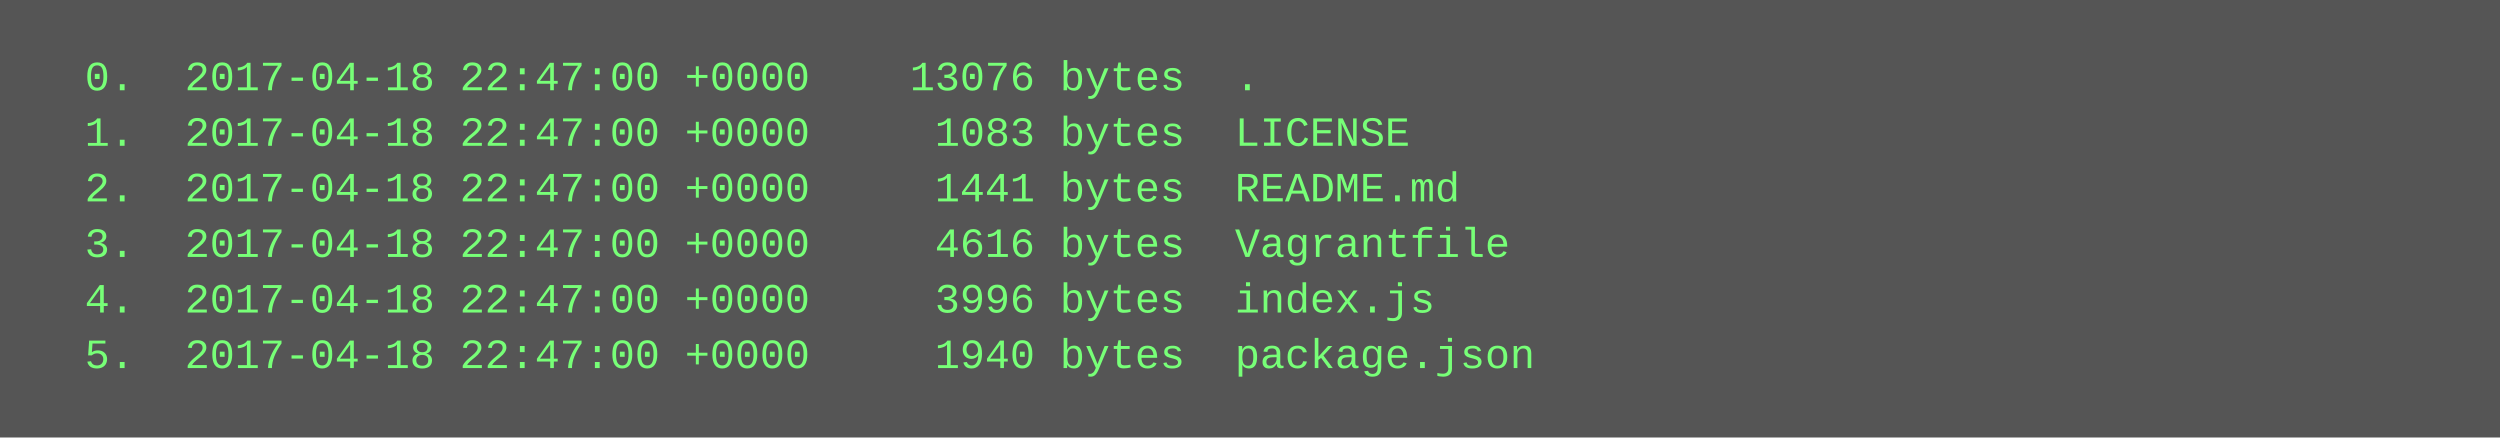
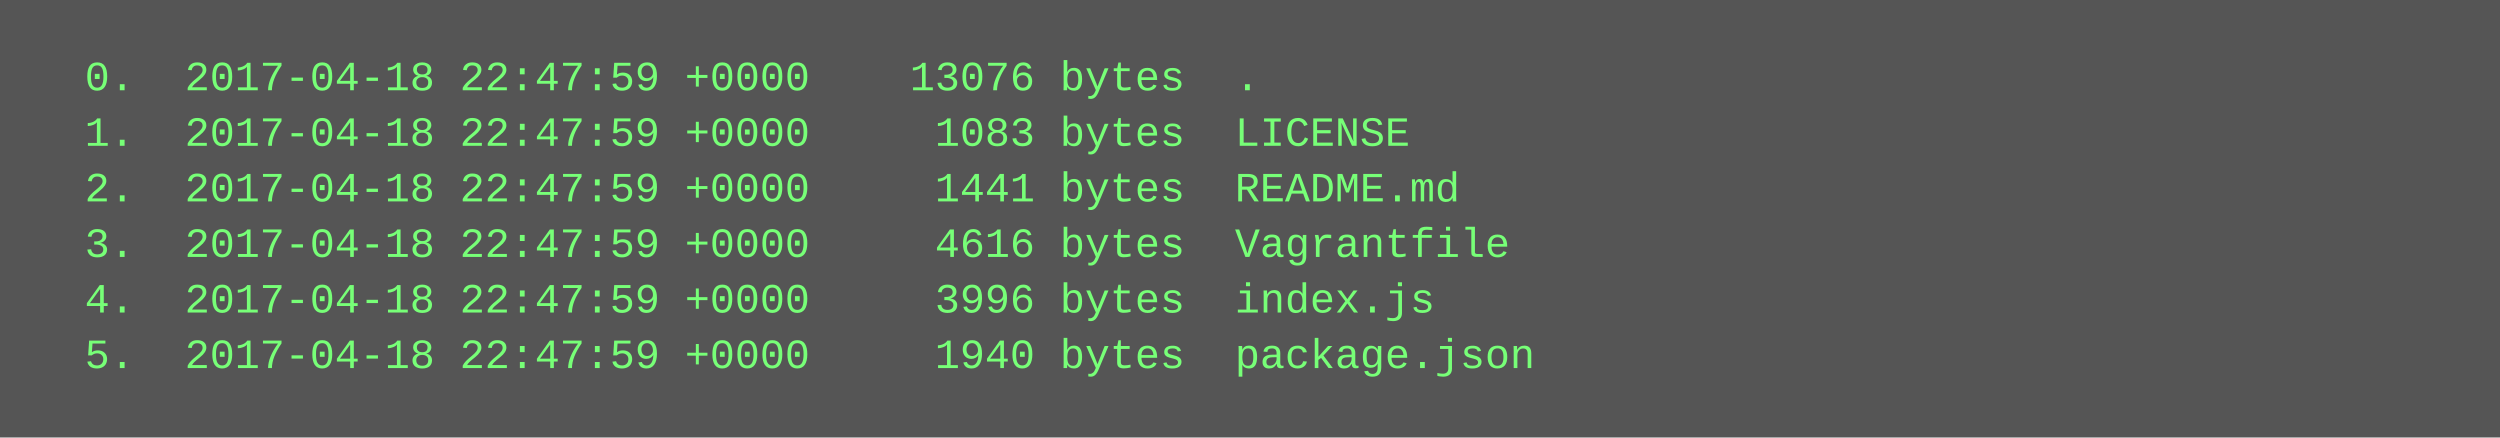
<svg xmlns="http://www.w3.org/2000/svg" height="126" width="720">
  <rect height="126" fill="#555" width="720" />
  <text fill="#7f7" font-family="Courier New" font-size="12" xml:space="preserve">
-     <tspan x="10" y="26">  0.  2017-04-18 22:47:00 +0000    13076 bytes  .</tspan>
-     <tspan x="10" y="42">  1.  2017-04-18 22:47:00 +0000     1083 bytes  LICENSE</tspan>
-     <tspan x="10" y="58">  2.  2017-04-18 22:47:00 +0000     1441 bytes  README.md</tspan>
-     <tspan x="10" y="74">  3.  2017-04-18 22:47:00 +0000     4616 bytes  Vagrantfile</tspan>
-     <tspan x="10" y="90">  4.  2017-04-18 22:47:00 +0000     3996 bytes  index.js</tspan>
-     <tspan x="10" y="106">  5.  2017-04-18 22:47:00 +0000     1940 bytes  package.json</tspan>
+     <tspan x="10" y="26">  0.  2017-04-18 22:47:59 +0000    13076 bytes  .</tspan>
+     <tspan x="10" y="42">  1.  2017-04-18 22:47:59 +0000     1083 bytes  LICENSE</tspan>
+     <tspan x="10" y="58">  2.  2017-04-18 22:47:59 +0000     1441 bytes  README.md</tspan>
+     <tspan x="10" y="74">  3.  2017-04-18 22:47:59 +0000     4616 bytes  Vagrantfile</tspan>
+     <tspan x="10" y="90">  4.  2017-04-18 22:47:59 +0000     3996 bytes  index.js</tspan>
+     <tspan x="10" y="106">  5.  2017-04-18 22:47:59 +0000     1940 bytes  package.json</tspan>
  </text>
</svg>
